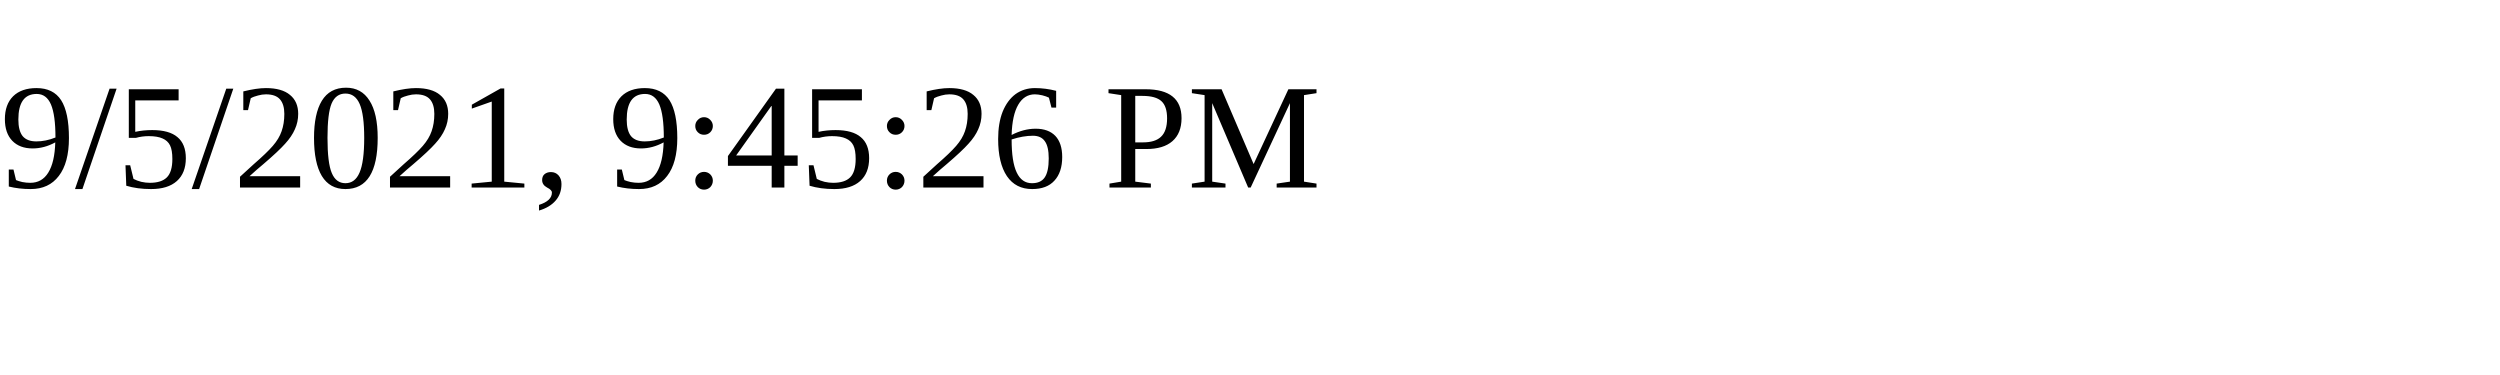
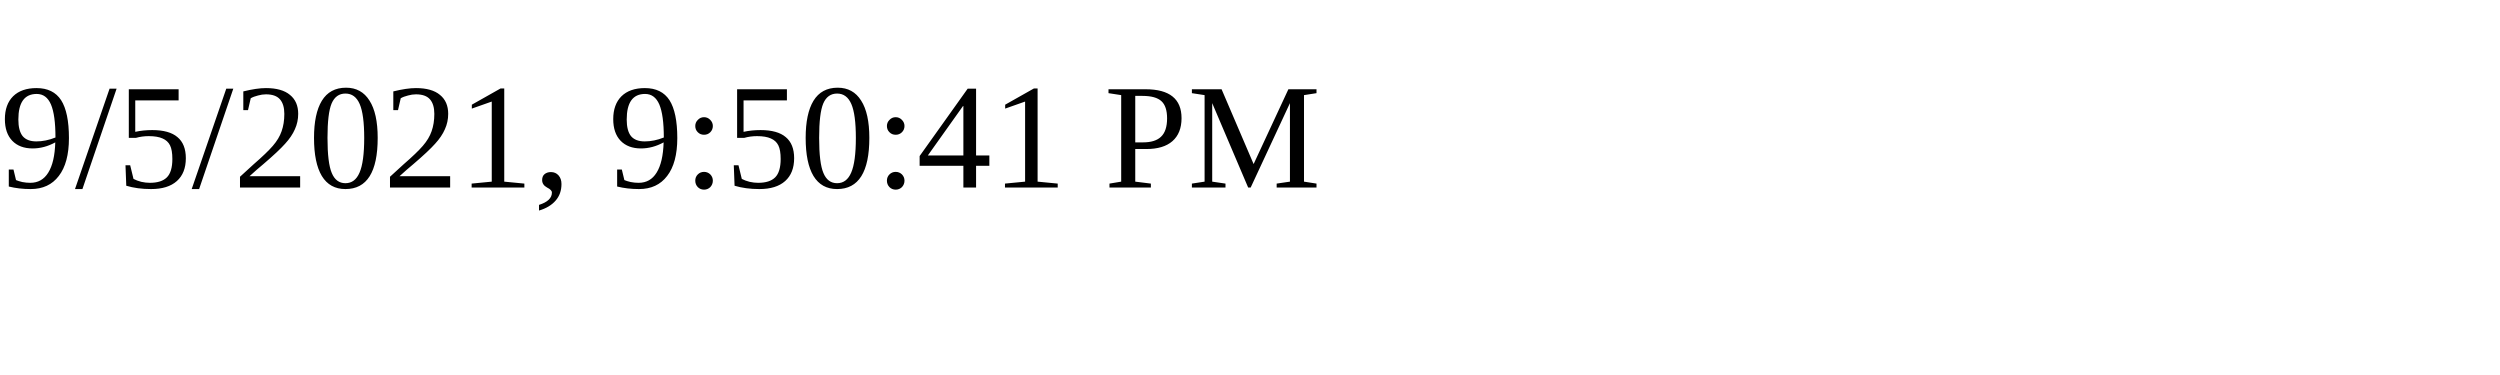
<svg xmlns="http://www.w3.org/2000/svg" height="30" width="200">
-   <text x="0" y="15">9/5/2021, 9:45:26 PM</text>
+   <text x="0" y="15">9/5/2021, 9:50:41 PM</text>
</svg>
